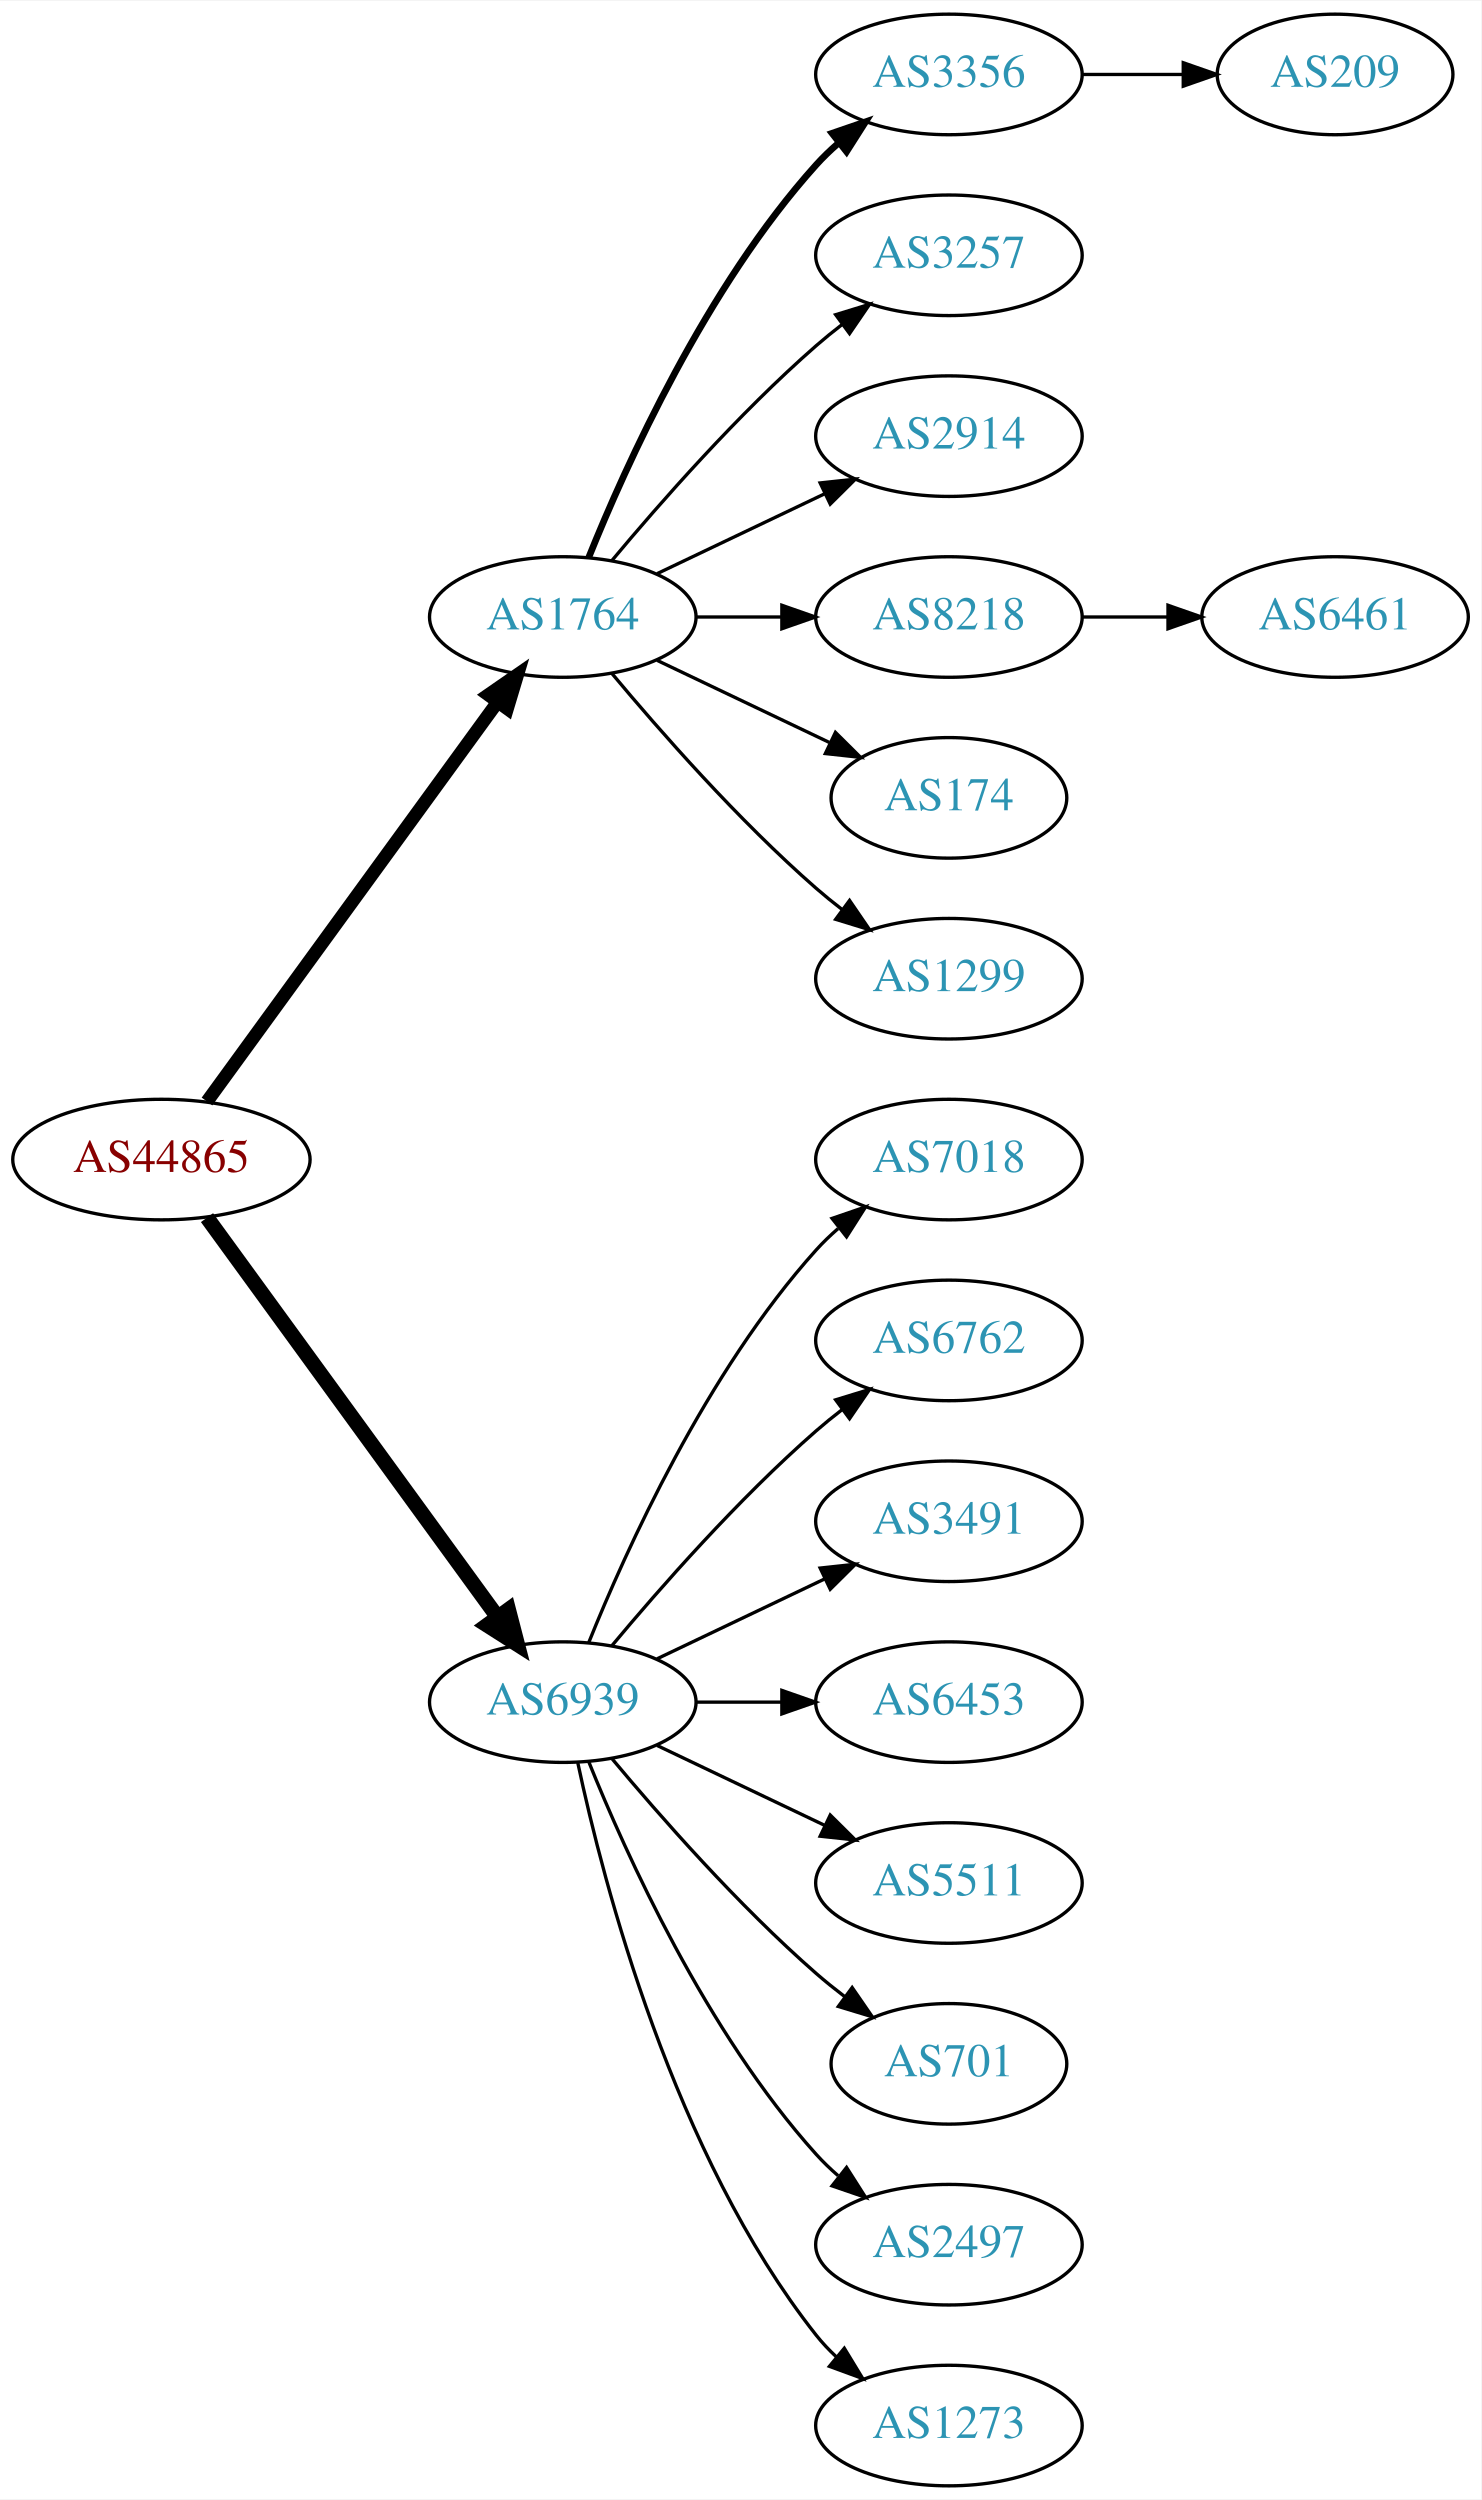
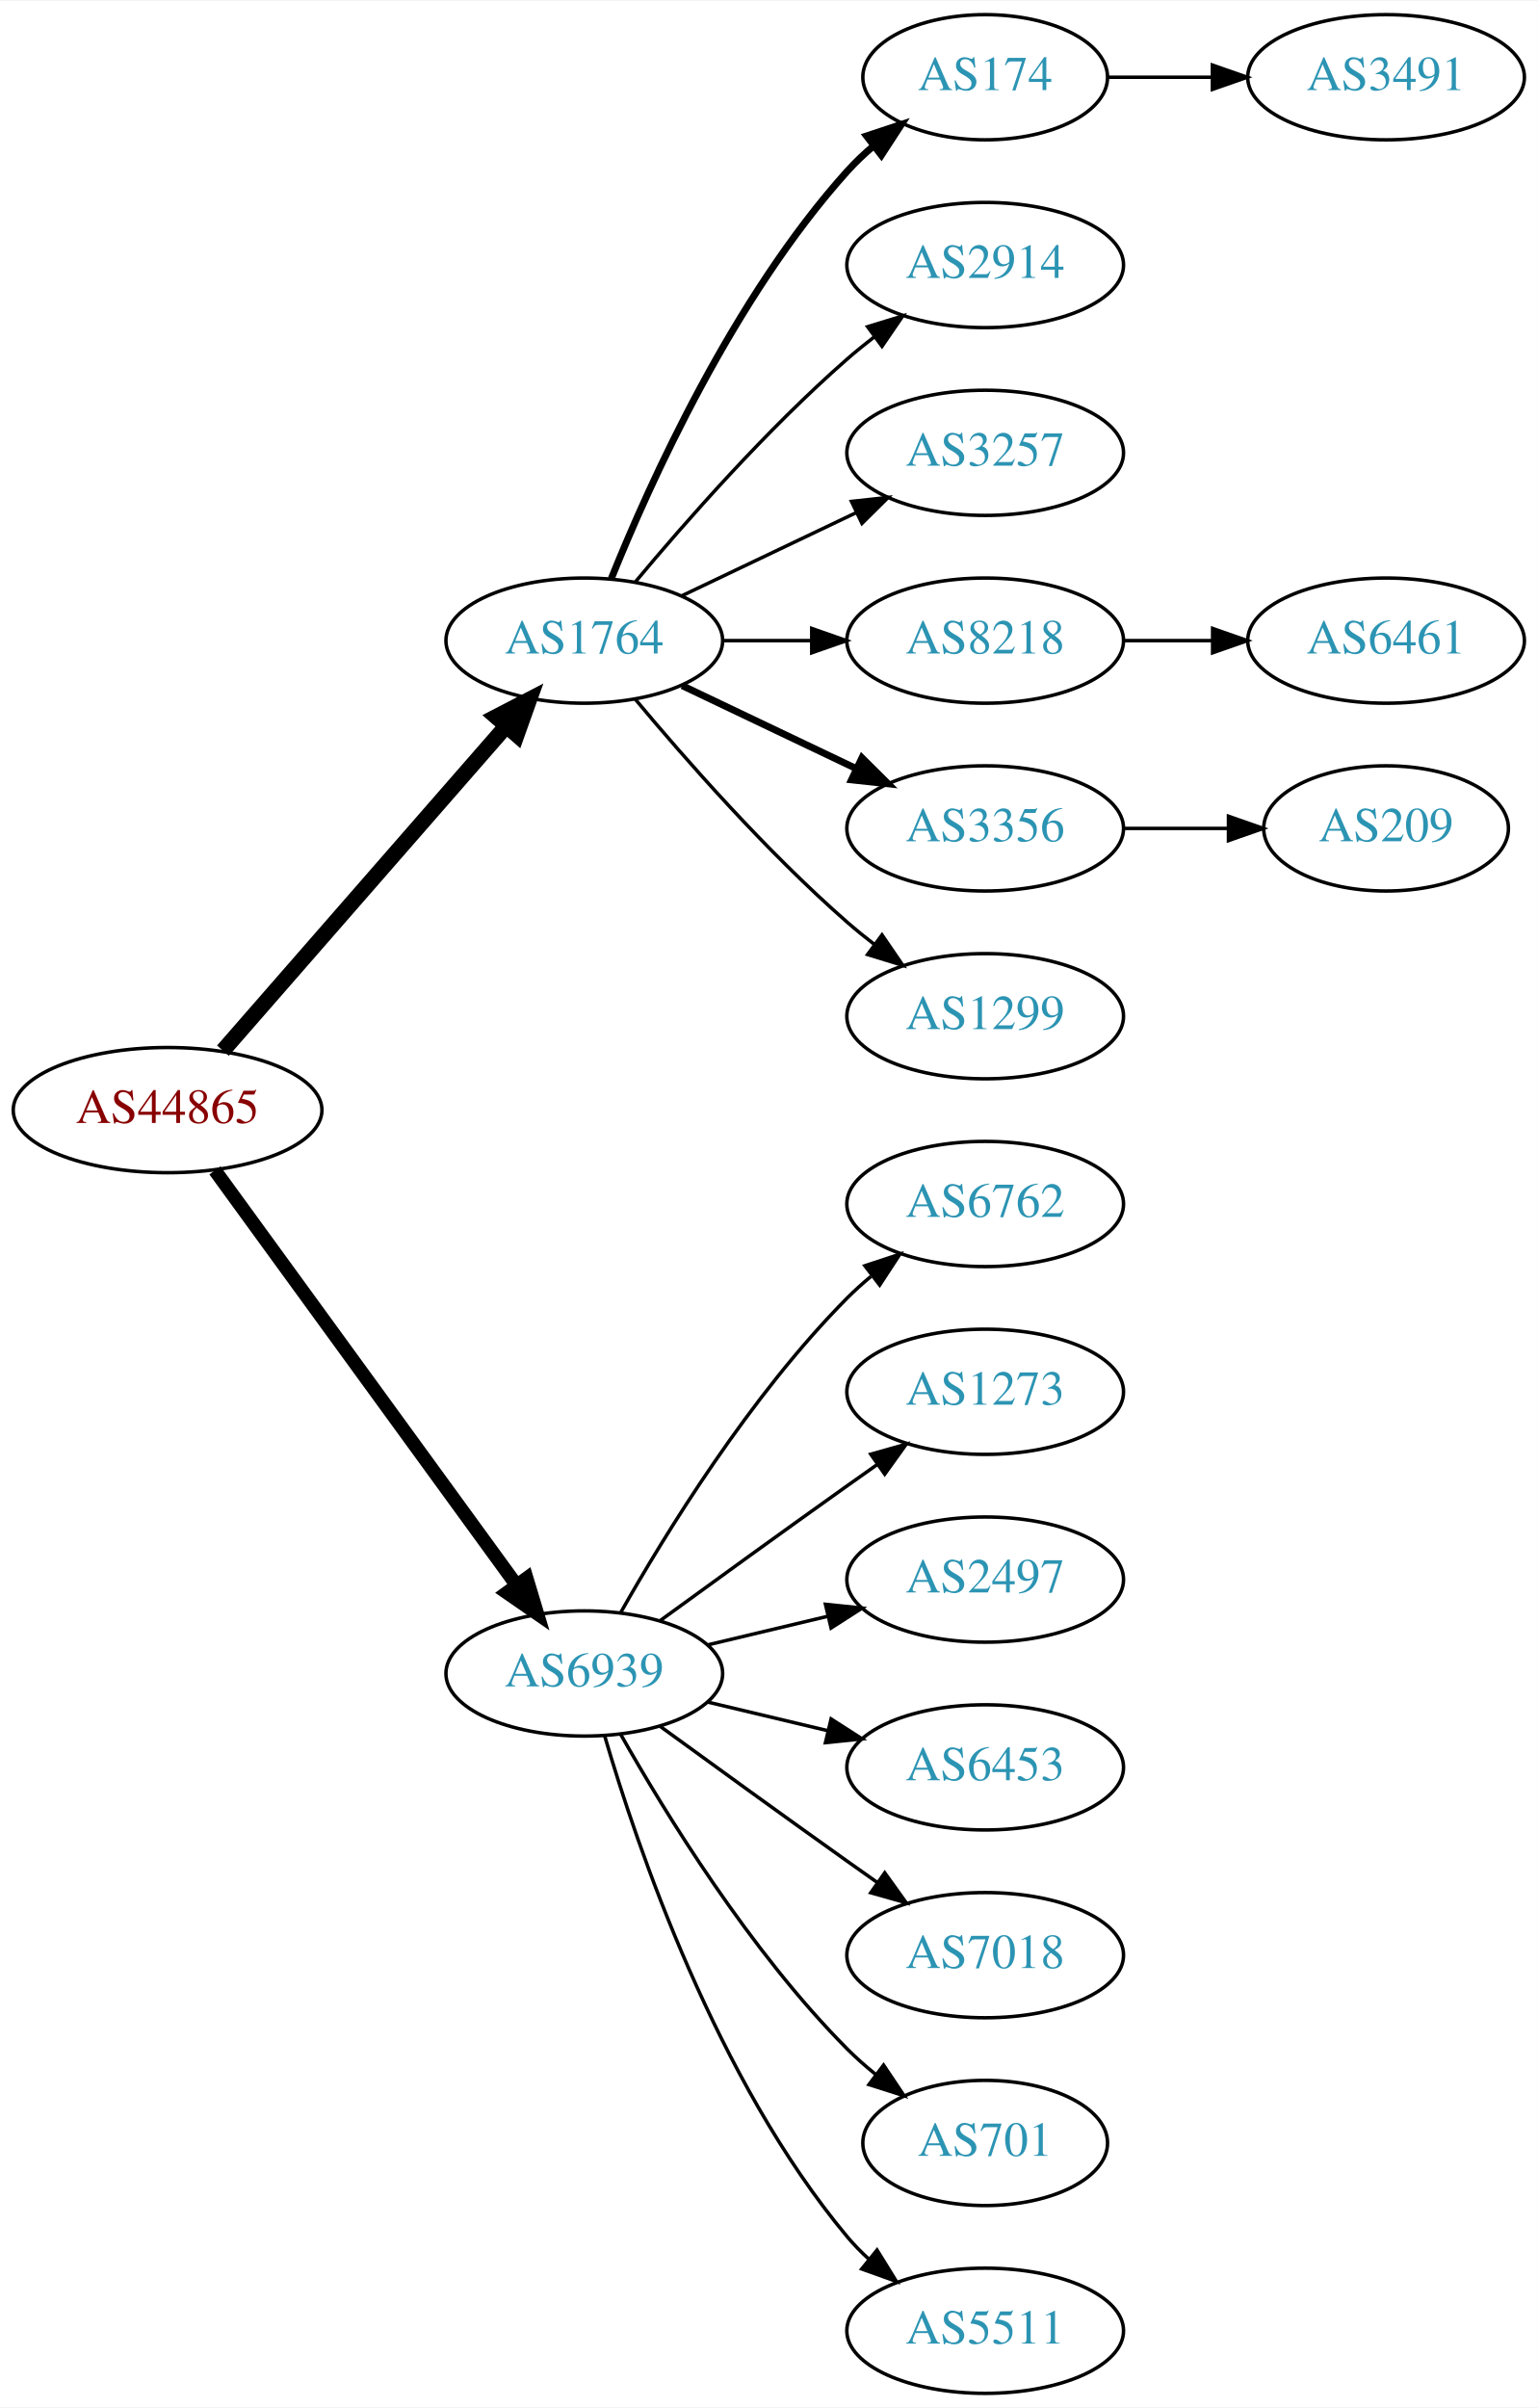
- <svg xmlns="http://www.w3.org/2000/svg" xmlns:xlink="http://www.w3.org/1999/xlink" width="442pt" height="746pt" viewBox="0.00 0.00 442.27 746.00">
-   <g id="graph0" class="graph" transform="scale(1 1) rotate(0) translate(4 742)">
-     <polygon fill="white" stroke="none" points="-4,4 -4,-742 438.271,-742 438.271,4 -4,4" />
+ <svg xmlns="http://www.w3.org/2000/svg" xmlns:xlink="http://www.w3.org/1999/xlink" width="442pt" height="692pt" viewBox="0.00 0.00 442.27 692.00">
+   <g id="graph0" class="graph" transform="scale(1 1) rotate(0) translate(4 688)">
+     <polygon fill="white" stroke="none" points="-4,4 -4,-688 438.271,-688 438.271,4 -4,4" />
    <g id="node1" class="node">
      <g id="a_node1">
        <a xlink:href="/asn/44865" xlink:title="AS44865 ~ derStandard.at GmbH [AT]">
-           <ellipse fill="#ffffff" stroke="black" cx="44.196" cy="-396" rx="44.393" ry="18" />
-           <text text-anchor="middle" x="44.196" y="-392.3" font-family="Times,serif" font-size="14.00" fill="#880000">AS44865</text>
+           <ellipse fill="#ffffff" stroke="black" cx="44.196" cy="-369" rx="44.393" ry="18" />
+           <text text-anchor="middle" x="44.196" y="-365.3" font-family="Times,serif" font-size="14.00" fill="#880000">AS44865</text>
        </a>
      </g>
    </g>
    <g id="node2" class="node">
      <g id="a_node2">
        <a xlink:href="/asn/1764" xlink:title="AS1764 ~ NEXTLAYER-AS [AT]">
-           <ellipse fill="#ffffff" stroke="black" cx="164.039" cy="-558" rx="39.794" ry="18" />
-           <text text-anchor="middle" x="164.039" y="-554.3" font-family="Times,serif" font-size="14.00" fill="#2c94b3">AS1764</text>
+           <ellipse fill="#ffffff" stroke="black" cx="164.039" cy="-504" rx="39.794" ry="18" />
+           <text text-anchor="middle" x="164.039" y="-500.3" font-family="Times,serif" font-size="14.00" fill="#2c94b3">AS1764</text>
        </a>
      </g>
    </g>
    <g id="edge1" class="edge">
-       <path fill="none" stroke="black" stroke-width="3.938" d="M57.807,-413.337C78.628,-441.96 120.29,-499.233 144.479,-532.486" />
-       <polygon fill="black" stroke="black" stroke-width="3.938" points="141.805,-534.76 150.518,-540.788 147.466,-530.642 141.805,-534.76" />
+       <path fill="none" stroke="black" stroke-width="4.5" d="M60.121,-386.098C80.663,-409.631 117.782,-452.155 141.379,-479.187" />
+       <polygon fill="black" stroke="black" stroke-width="4.5" points="138.692,-482.097 148.235,-487.041 144.625,-476.918 138.692,-482.097" />
    </g>
    <g id="node3" class="node">
      <g id="a_node3">
        <a xlink:href="/asn/6939" xlink:title="AS6939 ~ Hurricane Electric LLC [US]">
-           <ellipse fill="#ffffff" stroke="black" cx="164.039" cy="-234" rx="39.794" ry="18" />
-           <text text-anchor="middle" x="164.039" y="-230.3" font-family="Times,serif" font-size="14.00" fill="#2c94b3">AS6939</text>
+           <ellipse fill="#ffffff" stroke="black" cx="164.039" cy="-207" rx="39.794" ry="18" />
+           <text text-anchor="middle" x="164.039" y="-203.3" font-family="Times,serif" font-size="14.00" fill="#2c94b3">AS6939</text>
        </a>
      </g>
    </g>
    <g id="edge2" class="edge">
-       <path fill="none" stroke="black" stroke-width="4.5" d="M57.807,-378.663C78.628,-350.04 120.29,-292.767 144.479,-259.514" />
-       <polygon fill="black" stroke="black" stroke-width="4.5" points="147.82,-261.615 150.518,-251.212 141.451,-256.983 147.82,-261.615" />
+       <path fill="none" stroke="black" stroke-width="3.938" d="M57.807,-351.663C78.628,-323.04 120.29,-265.767 144.479,-232.514" />
+       <polygon fill="black" stroke="black" stroke-width="3.938" points="147.466,-234.358 150.518,-224.212 141.805,-230.24 147.466,-234.358" />
    </g>
    <g id="node4" class="node">
      <g id="a_node4">
-         <a xlink:href="/asn/3356" xlink:title="AS3356 ~ Level 3 Parent, LLC [US]">
-           <ellipse fill="#ffffff" stroke="black" cx="279.332" cy="-720" rx="39.794" ry="18" />
-           <text text-anchor="middle" x="279.332" y="-716.3" font-family="Times,serif" font-size="14.00" fill="#2c94b3">AS3356</text>
+         <a xlink:href="/asn/174" xlink:title="AS174 ~ Cogent Communications [US]">
+           <ellipse fill="#ffffff" stroke="black" cx="279.332" cy="-666" rx="35.194" ry="18" />
+           <text text-anchor="middle" x="279.332" y="-662.3" font-family="Times,serif" font-size="14.00" fill="#2c94b3">AS174</text>
        </a>
      </g>
    </g>
    <g id="edge3" class="edge">
-       <path fill="none" stroke="black" stroke-width="2" d="M171.786,-575.787C182.837,-603.243 206.891,-656.578 239.685,-693 241.688,-695.224 243.906,-697.363 246.239,-699.397" />
-       <polygon fill="black" stroke="black" stroke-width="2" points="244.437,-702.433 254.458,-705.873 248.769,-696.935 244.437,-702.433" />
+       <path fill="none" stroke="black" stroke-width="2" d="M171.786,-521.787C182.837,-549.243 206.891,-602.578 239.685,-639 242.001,-641.572 244.606,-644.03 247.341,-646.343" />
+       <polygon fill="black" stroke="black" stroke-width="2" points="245.207,-649.117 255.264,-652.448 249.479,-643.572 245.207,-649.117" />
    </g>
    <g id="node5" class="node">
      <g id="a_node5">
-         <a xlink:href="/asn/3257" xlink:title="AS3257 ~ GTT [DE]">
-           <ellipse fill="#ffffff" stroke="black" cx="279.332" cy="-666" rx="39.794" ry="18" />
-           <text text-anchor="middle" x="279.332" y="-662.3" font-family="Times,serif" font-size="14.00" fill="#2c94b3">AS3257</text>
-         </a>
-       </g>
-     </g>
-     <g id="edge4" class="edge">
-       <path fill="none" stroke="black" d="M178.669,-574.817C192.951,-591.929 216.498,-618.745 239.685,-639 242.151,-641.154 244.789,-643.294 247.487,-645.372" />
-       <polygon fill="black" stroke="black" points="245.512,-648.264 255.641,-651.37 249.66,-642.625 245.512,-648.264" />
-     </g>
-     <g id="node6" class="node">
-       <g id="a_node6">
        <a xlink:href="/asn/2914" xlink:title="AS2914 ~ NTT America, Inc. [US]">
          <ellipse fill="#ffffff" stroke="black" cx="279.332" cy="-612" rx="39.794" ry="18" />
          <text text-anchor="middle" x="279.332" y="-608.3" font-family="Times,serif" font-size="14.00" fill="#2c94b3">AS2914</text>
        </a>
      </g>
    </g>
+     <g id="edge4" class="edge">
+       <path fill="none" stroke="black" d="M178.669,-520.817C192.951,-537.929 216.498,-564.745 239.685,-585 242.151,-587.154 244.789,-589.294 247.487,-591.372" />
+       <polygon fill="black" stroke="black" points="245.512,-594.264 255.641,-597.37 249.66,-588.625 245.512,-594.264" />
+     </g>
+     <g id="node6" class="node">
+       <g id="a_node6">
+         <a xlink:href="/asn/3257" xlink:title="AS3257 ~ GTT [DE]">
+           <ellipse fill="#ffffff" stroke="black" cx="279.332" cy="-558" rx="39.794" ry="18" />
+           <text text-anchor="middle" x="279.332" y="-554.3" font-family="Times,serif" font-size="14.00" fill="#2c94b3">AS3257</text>
+         </a>
+       </g>
+     </g>
    <g id="edge5" class="edge">
-       <path fill="none" stroke="black" d="M192.175,-570.934C207.169,-578.081 225.99,-587.052 242.213,-594.785" />
-       <polygon fill="black" stroke="black" points="240.884,-598.028 251.417,-599.171 243.895,-591.709 240.884,-598.028" />
+       <path fill="none" stroke="black" d="M192.175,-516.934C207.169,-524.081 225.99,-533.052 242.213,-540.785" />
+       <polygon fill="black" stroke="black" points="240.884,-544.028 251.417,-545.171 243.895,-537.709 240.884,-544.028" />
    </g>
    <g id="node7" class="node">
      <g id="a_node7">
        <a xlink:href="/asn/8218" xlink:title="AS8218 ~ legacy Neotelecoms [FR]">
-           <ellipse fill="#ffffff" stroke="black" cx="279.332" cy="-558" rx="39.794" ry="18" />
-           <text text-anchor="middle" x="279.332" y="-554.3" font-family="Times,serif" font-size="14.00" fill="#2c94b3">AS8218</text>
+           <ellipse fill="#ffffff" stroke="black" cx="279.332" cy="-504" rx="39.794" ry="18" />
+           <text text-anchor="middle" x="279.332" y="-500.3" font-family="Times,serif" font-size="14.00" fill="#2c94b3">AS8218</text>
        </a>
      </g>
    </g>
    <g id="edge6" class="edge">
-       <path fill="none" stroke="black" d="M203.711,-558C211.914,-558 220.678,-558 229.21,-558" />
-       <polygon fill="black" stroke="black" points="229.449,-561.5 239.449,-558 229.449,-554.5 229.449,-561.5" />
+       <path fill="none" stroke="black" d="M203.711,-504C211.914,-504 220.678,-504 229.21,-504" />
+       <polygon fill="black" stroke="black" points="229.449,-507.5 239.449,-504 229.449,-500.5 229.449,-507.5" />
    </g>
    <g id="node8" class="node">
      <g id="a_node8">
-         <a xlink:href="/asn/174" xlink:title="AS174 ~ Cogent Communications [US]">
-           <ellipse fill="#ffffff" stroke="black" cx="279.332" cy="-504" rx="35.194" ry="18" />
-           <text text-anchor="middle" x="279.332" y="-500.3" font-family="Times,serif" font-size="14.00" fill="#2c94b3">AS174</text>
+         <a xlink:href="/asn/3356" xlink:title="AS3356 ~ Level 3 Parent, LLC [US]">
+           <ellipse fill="#ffffff" stroke="black" cx="279.332" cy="-450" rx="39.794" ry="18" />
+           <text text-anchor="middle" x="279.332" y="-446.3" font-family="Times,serif" font-size="14.00" fill="#2c94b3">AS3356</text>
        </a>
      </g>
    </g>
    <g id="edge7" class="edge">
-       <path fill="none" stroke="black" d="M192.175,-545.066C207.607,-537.71 227.092,-528.423 243.628,-520.541" />
-       <polygon fill="black" stroke="black" points="245.448,-523.551 252.969,-516.089 242.436,-517.232 245.448,-523.551" />
+       <path fill="none" stroke="black" stroke-width="2" d="M192.175,-491.066C207.169,-483.919 225.99,-474.948 242.213,-467.215" />
+       <polygon fill="black" stroke="black" stroke-width="2" points="243.895,-470.291 251.417,-462.829 240.884,-463.972 243.895,-470.291" />
    </g>
    <g id="node9" class="node">
      <g id="a_node9">
        <a xlink:href="/asn/1299" xlink:title="AS1299 ~ Telia Carrier [EU]">
-           <ellipse fill="#ffffff" stroke="black" cx="279.332" cy="-450" rx="39.794" ry="18" />
-           <text text-anchor="middle" x="279.332" y="-446.3" font-family="Times,serif" font-size="14.00" fill="#2c94b3">AS1299</text>
+           <ellipse fill="#ffffff" stroke="black" cx="279.332" cy="-396" rx="39.794" ry="18" />
+           <text text-anchor="middle" x="279.332" y="-392.3" font-family="Times,serif" font-size="14.00" fill="#2c94b3">AS1299</text>
        </a>
      </g>
    </g>
    <g id="edge8" class="edge">
-       <path fill="none" stroke="black" d="M178.669,-541.183C192.951,-524.071 216.498,-497.255 239.685,-477 242.151,-474.846 244.789,-472.706 247.487,-470.628" />
-       <polygon fill="black" stroke="black" points="249.66,-473.375 255.641,-464.63 245.512,-467.736 249.66,-473.375" />
-     </g>
-     <g id="node12" class="node">
-       <g id="a_node12">
-         <a xlink:href="/asn/7018" xlink:title="AS7018 ~ AT&amp;T Services, Inc. [US]">
-           <ellipse fill="#ffffff" stroke="black" cx="279.332" cy="-396" rx="39.794" ry="18" />
-           <text text-anchor="middle" x="279.332" y="-392.3" font-family="Times,serif" font-size="14.00" fill="#2c94b3">AS7018</text>
-         </a>
-       </g>
-     </g>
-     <g id="edge11" class="edge">
-       <path fill="none" stroke="black" d="M171.786,-251.787C182.837,-279.243 206.891,-332.578 239.685,-369 241.688,-371.224 243.906,-373.363 246.239,-375.397" />
-       <polygon fill="black" stroke="black" points="244.437,-378.433 254.458,-381.873 248.769,-372.935 244.437,-378.433" />
+       <path fill="none" stroke="black" d="M178.669,-487.183C192.951,-470.071 216.498,-443.255 239.685,-423 242.151,-420.846 244.789,-418.706 247.487,-416.628" />
+       <polygon fill="black" stroke="black" points="249.66,-419.375 255.641,-410.63 245.512,-413.736 249.66,-419.375" />
    </g>
    <g id="node13" class="node">
      <g id="a_node13">
        <a xlink:href="/asn/6762" xlink:title="AS6762 ~ TELECOM ITALIA SPARKLE S.p.A. [IT]">
          <ellipse fill="#ffffff" stroke="black" cx="279.332" cy="-342" rx="39.794" ry="18" />
          <text text-anchor="middle" x="279.332" y="-338.3" font-family="Times,serif" font-size="14.00" fill="#2c94b3">AS6762</text>
        </a>
      </g>
    </g>
    <g id="edge12" class="edge">
-       <path fill="none" stroke="black" d="M178.669,-250.817C192.951,-267.929 216.498,-294.745 239.685,-315 242.151,-317.154 244.789,-319.294 247.487,-321.372" />
-       <polygon fill="black" stroke="black" points="245.512,-324.264 255.641,-327.37 249.66,-318.625 245.512,-324.264" />
+       <path fill="none" stroke="black" d="M174.498,-224.49C187.28,-247.096 211.712,-286.886 239.685,-315 241.796,-317.121 244.092,-319.188 246.477,-321.171" />
+       <polygon fill="black" stroke="black" points="244.73,-324.242 254.793,-327.556 248.993,-318.69 244.73,-324.242" />
    </g>
    <g id="node14" class="node">
      <g id="a_node14">
-         <a xlink:href="/asn/3491" xlink:title="AS3491 ~ PCCW Global, Inc. [US]">
+         <a xlink:href="/asn/1273" xlink:title="AS1273 ~ Vodafone Group PLC [EU]">
          <ellipse fill="#ffffff" stroke="black" cx="279.332" cy="-288" rx="39.794" ry="18" />
-           <text text-anchor="middle" x="279.332" y="-284.3" font-family="Times,serif" font-size="14.00" fill="#2c94b3">AS3491</text>
+           <text text-anchor="middle" x="279.332" y="-284.3" font-family="Times,serif" font-size="14.00" fill="#2c94b3">AS1273</text>
        </a>
      </g>
    </g>
    <g id="edge13" class="edge">
-       <path fill="none" stroke="black" d="M192.175,-246.934C207.169,-254.081 225.99,-263.052 242.213,-270.785" />
-       <polygon fill="black" stroke="black" points="240.884,-274.028 251.417,-275.171 243.895,-267.709 240.884,-274.028" />
+       <path fill="none" stroke="black" d="M185.887,-222.222C200.821,-233.091 221.435,-248.025 239.685,-261 242.506,-263.005 245.449,-265.085 248.397,-267.159" />
+       <polygon fill="black" stroke="black" points="246.424,-270.05 256.621,-272.926 250.443,-264.319 246.424,-270.05" />
    </g>
    <g id="node15" class="node">
      <g id="a_node15">
-         <a xlink:href="/asn/6453" xlink:title="AS6453 ~ TATA COMMUNICATIONS (AMERICA) INC [US]">
+         <a xlink:href="/asn/2497" xlink:title="AS2497 ~ Internet Initiative Japan Inc. [JP]">
          <ellipse fill="#ffffff" stroke="black" cx="279.332" cy="-234" rx="39.794" ry="18" />
-           <text text-anchor="middle" x="279.332" y="-230.3" font-family="Times,serif" font-size="14.00" fill="#2c94b3">AS6453</text>
+           <text text-anchor="middle" x="279.332" y="-230.3" font-family="Times,serif" font-size="14.00" fill="#2c94b3">AS2497</text>
        </a>
      </g>
    </g>
    <g id="edge14" class="edge">
-       <path fill="none" stroke="black" d="M203.711,-234C211.914,-234 220.678,-234 229.21,-234" />
-       <polygon fill="black" stroke="black" points="229.449,-237.5 239.449,-234 229.449,-230.5 229.449,-237.5" />
+       <path fill="none" stroke="black" d="M199.646,-215.248C210.517,-217.838 222.671,-220.735 234.114,-223.462" />
+       <polygon fill="black" stroke="black" points="233.397,-226.889 243.936,-225.803 235.02,-220.08 233.397,-226.889" />
    </g>
    <g id="node16" class="node">
      <g id="a_node16">
-         <a xlink:href="/asn/5511" xlink:title="AS5511 ~ Orange S.A. [FR]">
+         <a xlink:href="/asn/6453" xlink:title="AS6453 ~ TATA COMMUNICATIONS (AMERICA) INC [US]">
          <ellipse fill="#ffffff" stroke="black" cx="279.332" cy="-180" rx="39.794" ry="18" />
-           <text text-anchor="middle" x="279.332" y="-176.3" font-family="Times,serif" font-size="14.00" fill="#2c94b3">AS5511</text>
+           <text text-anchor="middle" x="279.332" y="-176.3" font-family="Times,serif" font-size="14.00" fill="#2c94b3">AS6453</text>
        </a>
      </g>
    </g>
    <g id="edge15" class="edge">
-       <path fill="none" stroke="black" d="M192.175,-221.066C207.169,-213.919 225.99,-204.948 242.213,-197.215" />
-       <polygon fill="black" stroke="black" points="243.895,-200.291 251.417,-192.829 240.884,-193.972 243.895,-200.291" />
+       <path fill="none" stroke="black" d="M199.646,-198.752C210.517,-196.162 222.671,-193.265 234.114,-190.538" />
+       <polygon fill="black" stroke="black" points="235.02,-193.92 243.936,-188.197 233.397,-187.111 235.02,-193.92" />
    </g>
    <g id="node17" class="node">
      <g id="a_node17">
-         <a xlink:href="/asn/701" xlink:title="AS701 ~ UUNET [US]">
-           <ellipse fill="#ffffff" stroke="black" cx="279.332" cy="-126" rx="35.194" ry="18" />
-           <text text-anchor="middle" x="279.332" y="-122.3" font-family="Times,serif" font-size="14.00" fill="#2c94b3">AS701</text>
+         <a xlink:href="/asn/7018" xlink:title="AS7018 ~ AT&amp;T Services, Inc. [US]">
+           <ellipse fill="#ffffff" stroke="black" cx="279.332" cy="-126" rx="39.794" ry="18" />
+           <text text-anchor="middle" x="279.332" y="-122.3" font-family="Times,serif" font-size="14.00" fill="#2c94b3">AS7018</text>
        </a>
      </g>
    </g>
    <g id="edge16" class="edge">
-       <path fill="none" stroke="black" d="M178.669,-217.183C192.951,-200.071 216.498,-173.255 239.685,-153 242.355,-150.668 245.228,-148.352 248.158,-146.114" />
-       <polygon fill="black" stroke="black" points="250.436,-148.784 256.449,-140.061 246.309,-143.13 250.436,-148.784" />
+       <path fill="none" stroke="black" d="M185.887,-191.778C200.821,-180.909 221.435,-165.975 239.685,-153 242.506,-150.995 245.449,-148.915 248.397,-146.841" />
+       <polygon fill="black" stroke="black" points="250.443,-149.681 256.621,-141.074 246.424,-143.95 250.443,-149.681" />
    </g>
    <g id="node18" class="node">
      <g id="a_node18">
-         <a xlink:href="/asn/2497" xlink:title="AS2497 ~ Internet Initiative Japan Inc. [JP]">
-           <ellipse fill="#ffffff" stroke="black" cx="279.332" cy="-72" rx="39.794" ry="18" />
-           <text text-anchor="middle" x="279.332" y="-68.3" font-family="Times,serif" font-size="14.00" fill="#2c94b3">AS2497</text>
+         <a xlink:href="/asn/701" xlink:title="AS701 ~ UUNET [US]">
+           <ellipse fill="#ffffff" stroke="black" cx="279.332" cy="-72" rx="35.194" ry="18" />
+           <text text-anchor="middle" x="279.332" y="-68.3" font-family="Times,serif" font-size="14.00" fill="#2c94b3">AS701</text>
        </a>
      </g>
    </g>
    <g id="edge17" class="edge">
-       <path fill="none" stroke="black" d="M171.786,-216.213C182.837,-188.757 206.891,-135.422 239.685,-99 241.688,-96.776 243.906,-94.637 246.239,-92.603" />
-       <polygon fill="black" stroke="black" points="248.769,-95.065 254.458,-86.127 244.437,-89.567 248.769,-95.065" />
+       <path fill="none" stroke="black" d="M174.498,-189.51C187.28,-166.904 211.712,-127.114 239.685,-99 242.185,-96.487 244.946,-94.052 247.807,-91.739" />
+       <polygon fill="black" stroke="black" points="250.108,-94.389 256.004,-85.587 245.905,-88.79 250.108,-94.389" />
    </g>
    <g id="node19" class="node">
      <g id="a_node19">
-         <a xlink:href="/asn/1273" xlink:title="AS1273 ~ Vodafone Group PLC [EU]">
+         <a xlink:href="/asn/5511" xlink:title="AS5511 ~ Orange S.A. [FR]">
          <ellipse fill="#ffffff" stroke="black" cx="279.332" cy="-18" rx="39.794" ry="18" />
-           <text text-anchor="middle" x="279.332" y="-14.3" font-family="Times,serif" font-size="14.00" fill="#2c94b3">AS1273</text>
+           <text text-anchor="middle" x="279.332" y="-14.3" font-family="Times,serif" font-size="14.00" fill="#2c94b3">AS5511</text>
        </a>
      </g>
    </g>
    <g id="edge18" class="edge">
-       <path fill="none" stroke="black" d="M168.529,-215.84C176.16,-179.97 197.152,-98.845 239.685,-45 241.493,-42.712 243.545,-40.538 245.74,-38.49" />
-       <polygon fill="black" stroke="black" points="248.094,-41.086 253.6,-32.034 243.651,-35.677 248.094,-41.086" />
+       <path fill="none" stroke="black" d="M169.913,-188.998C179.227,-157.156 202.043,-90.019 239.685,-45 241.555,-42.763 243.654,-40.626 245.88,-38.604" />
+       <polygon fill="black" stroke="black" points="248.227,-41.208 253.799,-32.196 243.823,-35.766 248.227,-41.208" />
    </g>
    <g id="node10" class="node">
      <g id="a_node10">
-         <a xlink:href="/asn/209" xlink:title="AS209 ~ CenturyLink Communications, LLC [US]">
-           <ellipse fill="#ffffff" stroke="black" cx="394.625" cy="-720" rx="35.194" ry="18" />
-           <text text-anchor="middle" x="394.625" y="-716.3" font-family="Times,serif" font-size="14.00" fill="#2c94b3">AS209</text>
+         <a xlink:href="/asn/3491" xlink:title="AS3491 ~ PCCW Global, Inc. [US]">
+           <ellipse fill="#ffffff" stroke="black" cx="394.625" cy="-666" rx="39.794" ry="18" />
+           <text text-anchor="middle" x="394.625" y="-662.3" font-family="Times,serif" font-size="14.00" fill="#2c94b3">AS3491</text>
        </a>
      </g>
    </g>
    <g id="edge9" class="edge">
-       <path fill="none" stroke="black" d="M319.004,-720C328.709,-720 339.2,-720 349.163,-720" />
-       <polygon fill="black" stroke="black" points="349.299,-723.5 359.299,-720 349.299,-716.5 349.299,-723.5" />
+       <path fill="none" stroke="black" d="M314.631,-666C324.008,-666 334.358,-666 344.393,-666" />
+       <polygon fill="black" stroke="black" points="344.681,-669.5 354.681,-666 344.681,-662.5 344.681,-669.5" />
    </g>
    <g id="node11" class="node">
      <g id="a_node11">
        <a xlink:href="/asn/6461" xlink:title="AS6461 ~ Zayo Bandwidth [US]">
-           <ellipse fill="#ffffff" stroke="black" cx="394.625" cy="-558" rx="39.794" ry="18" />
-           <text text-anchor="middle" x="394.625" y="-554.3" font-family="Times,serif" font-size="14.00" fill="#2c94b3">AS6461</text>
+           <ellipse fill="#ffffff" stroke="black" cx="394.625" cy="-504" rx="39.794" ry="18" />
+           <text text-anchor="middle" x="394.625" y="-500.3" font-family="Times,serif" font-size="14.00" fill="#2c94b3">AS6461</text>
        </a>
      </g>
    </g>
    <g id="edge10" class="edge">
-       <path fill="none" stroke="black" d="M319.004,-558C327.207,-558 335.971,-558 344.503,-558" />
-       <polygon fill="black" stroke="black" points="344.742,-561.5 354.742,-558 344.742,-554.5 344.742,-561.5" />
+       <path fill="none" stroke="black" d="M319.004,-504C327.207,-504 335.971,-504 344.503,-504" />
+       <polygon fill="black" stroke="black" points="344.742,-507.5 354.742,-504 344.742,-500.5 344.742,-507.5" />
+     </g>
+     <g id="node12" class="node">
+       <g id="a_node12">
+         <a xlink:href="/asn/209" xlink:title="AS209 ~ CenturyLink Communications, LLC [US]">
+           <ellipse fill="#ffffff" stroke="black" cx="394.625" cy="-450" rx="35.194" ry="18" />
+           <text text-anchor="middle" x="394.625" y="-446.3" font-family="Times,serif" font-size="14.00" fill="#2c94b3">AS209</text>
+         </a>
+       </g>
+     </g>
+     <g id="edge11" class="edge">
+       <path fill="none" stroke="black" d="M319.004,-450C328.709,-450 339.2,-450 349.163,-450" />
+       <polygon fill="black" stroke="black" points="349.299,-453.5 359.299,-450 349.299,-446.5 349.299,-453.5" />
    </g>
  </g>
</svg>
